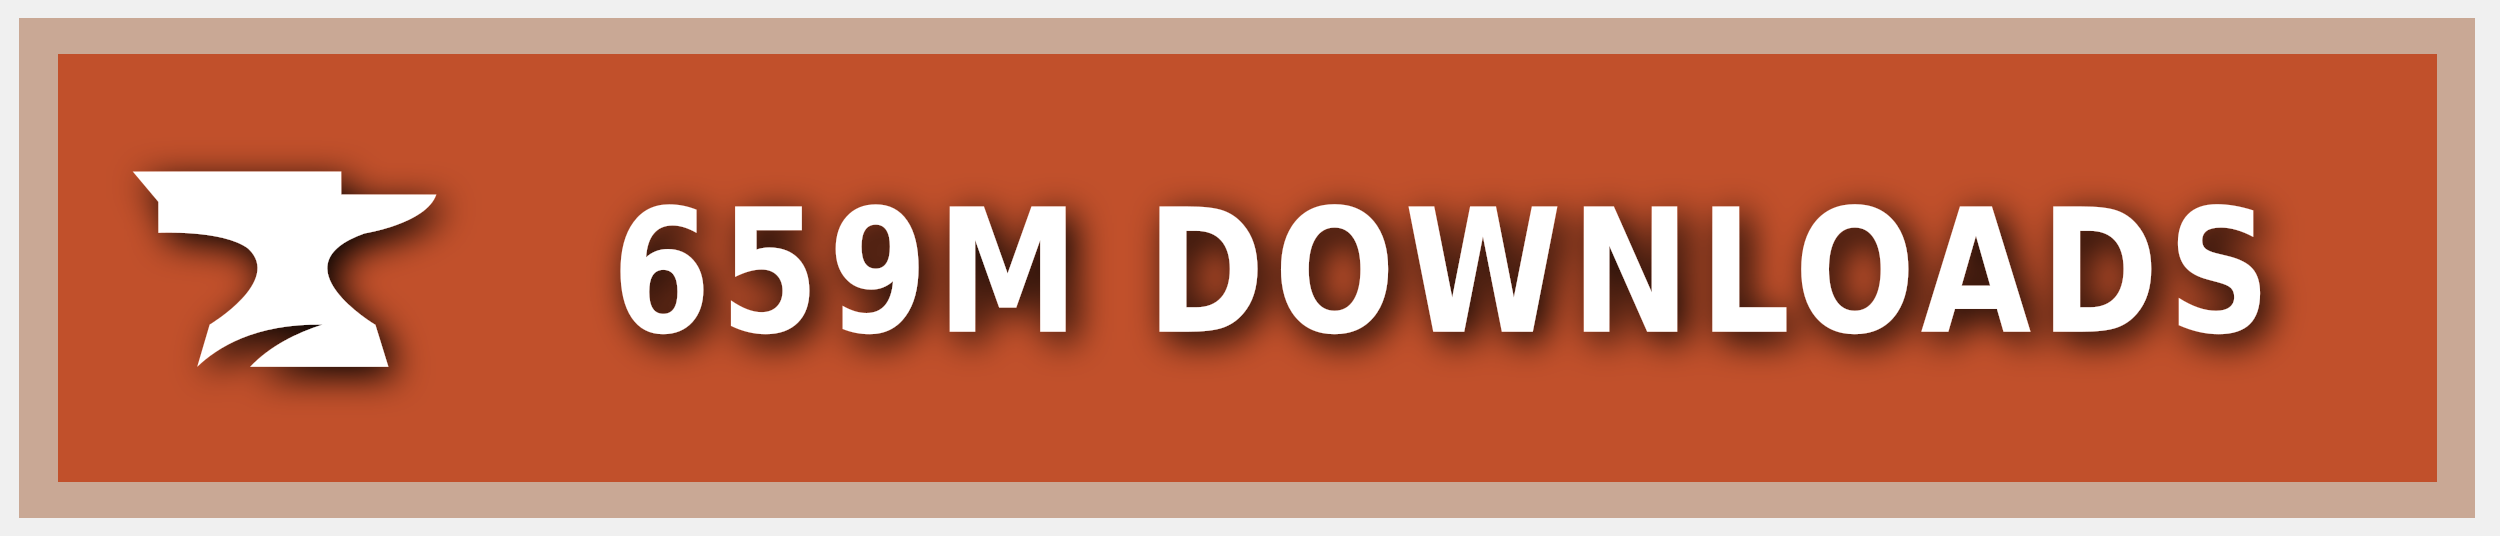
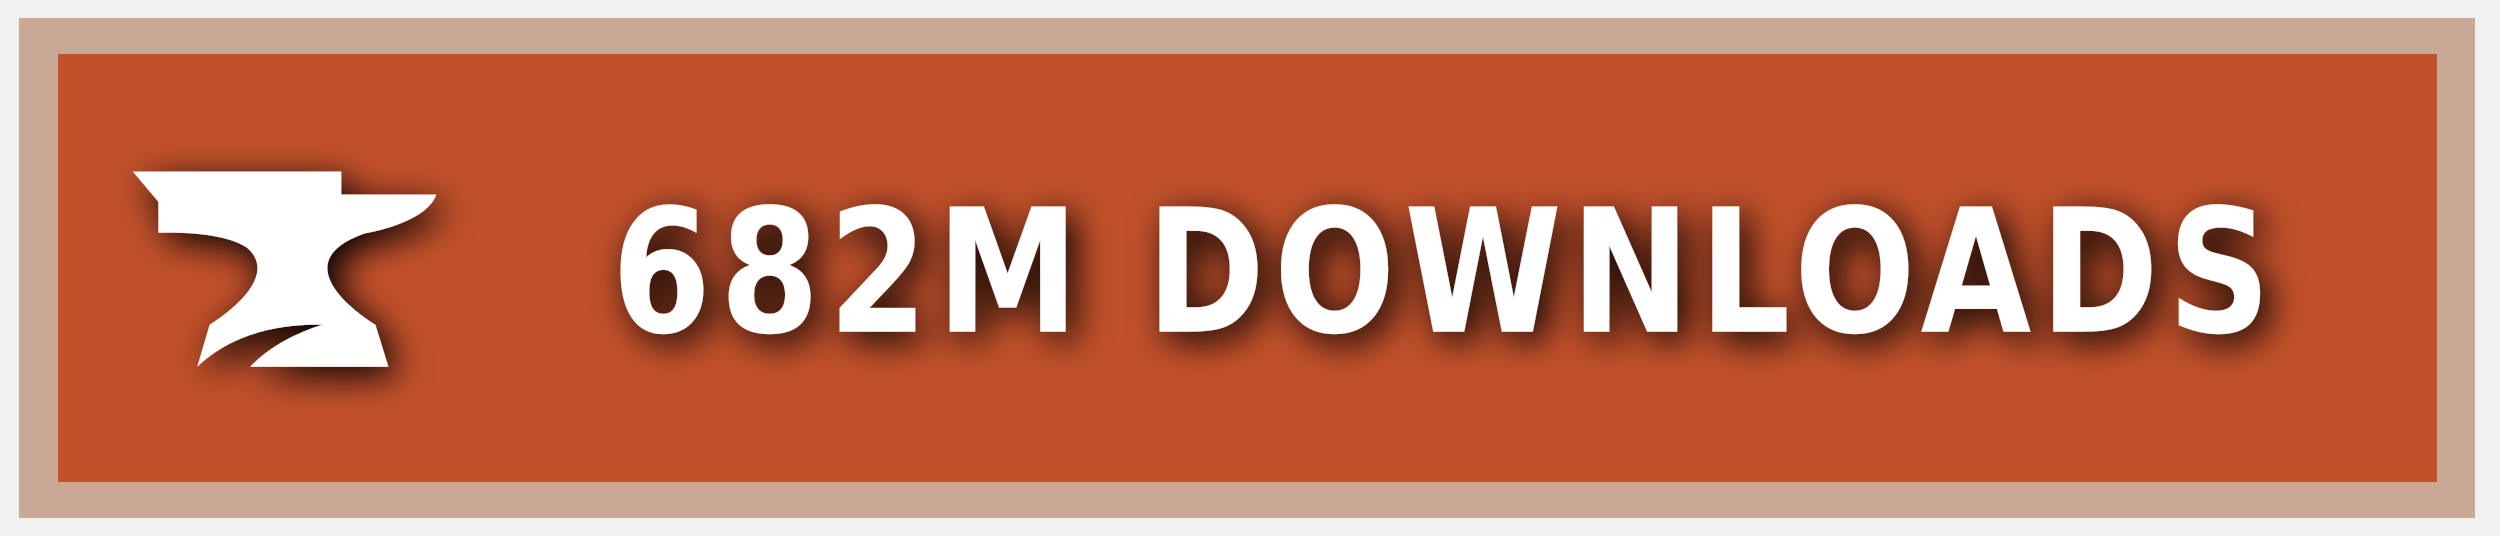
<svg xmlns="http://www.w3.org/2000/svg" xmlns:ns1="https://boxy-svg.com" width="140" height="30" role="img" aria-label="CURSEFORGE">
  <style> g:not(.noshadow) { filter: drop-shadow(0.5px 0.5px 1.0px black); } </style>
  <defs>
    <ns1:guide x="121.656" y="10.118" angle="90" />
    <ns1:guide x="127.198" y="17.628" angle="90" />
    <ns1:guide x="8.199" y="-3.08" angle="0" />
    <ns1:guide x="20.449" y="-4.101" angle="0" />
  </defs>
  <g class="noshadow" shape-rendering="crispEdges" style="" transform="matrix(1.074564, 0, 0, 1, 0, 0)">
    <rect x="1" y="1" width="128" height="28" style="fill: #F16436;" />
    <rect x="1" y="1" width="128" height="28" style="fill: rgba(0, 0, 0, 0.2);" />
    <rect x="2" y="2" width="126" height="26" style="fill: none; stroke-width:2px; stroke: rgba(211, 255, 255, 0.5);" />
  </g>
  <g style="" transform="matrix(1, 0, 0, 1, 1, 1)">
    <path class="st1" d="M 19.416 12.071 C 19.416 12.071 22.882 11.52 23.433 9.895 L 18.11 9.895 L 18.11 8.604 L 6.433 8.604 L 7.868 10.301 L 7.868 12.041 C 7.868 12.041 11.495 11.853 12.903 12.927 C 14.832 14.74 10.741 17.177 10.741 17.177 L 10.044 19.541 C 11.147 18.482 13.236 17.119 17.065 17.177 C 15.615 17.641 14.135 18.366 13.005 19.541 L 20.75 19.541 L 20.024 17.191 C 20.01 17.191 14.396 13.841 19.416 12.071 Z" style="fill: rgb(255, 255, 255);" />
  </g>
  <g fill="#fff" text-anchor="middle" font-family="Verdana,Geneva,DejaVu Sans,sans-serif" text-rendering="geometricPrecision" font-size="100" transform="matrix(1, 0, 0, 1, 13, 0)">
-     <text style="font-size: 80px; font-weight: 700; white-space: pre;" transform="matrix(0.1, 0, 0, 0.120296, 0, -3.678133)" x="677" y="185" letter-spacing="5">659M DOWNLOADS</text>
+     <text style="font-size: 80px; font-weight: 700; white-space: pre;" transform="matrix(0.1, 0, 0, 0.120296, 0, -3.678133)" x="677" y="185" letter-spacing="5">682M DOWNLOADS</text>
  </g>
</svg>
